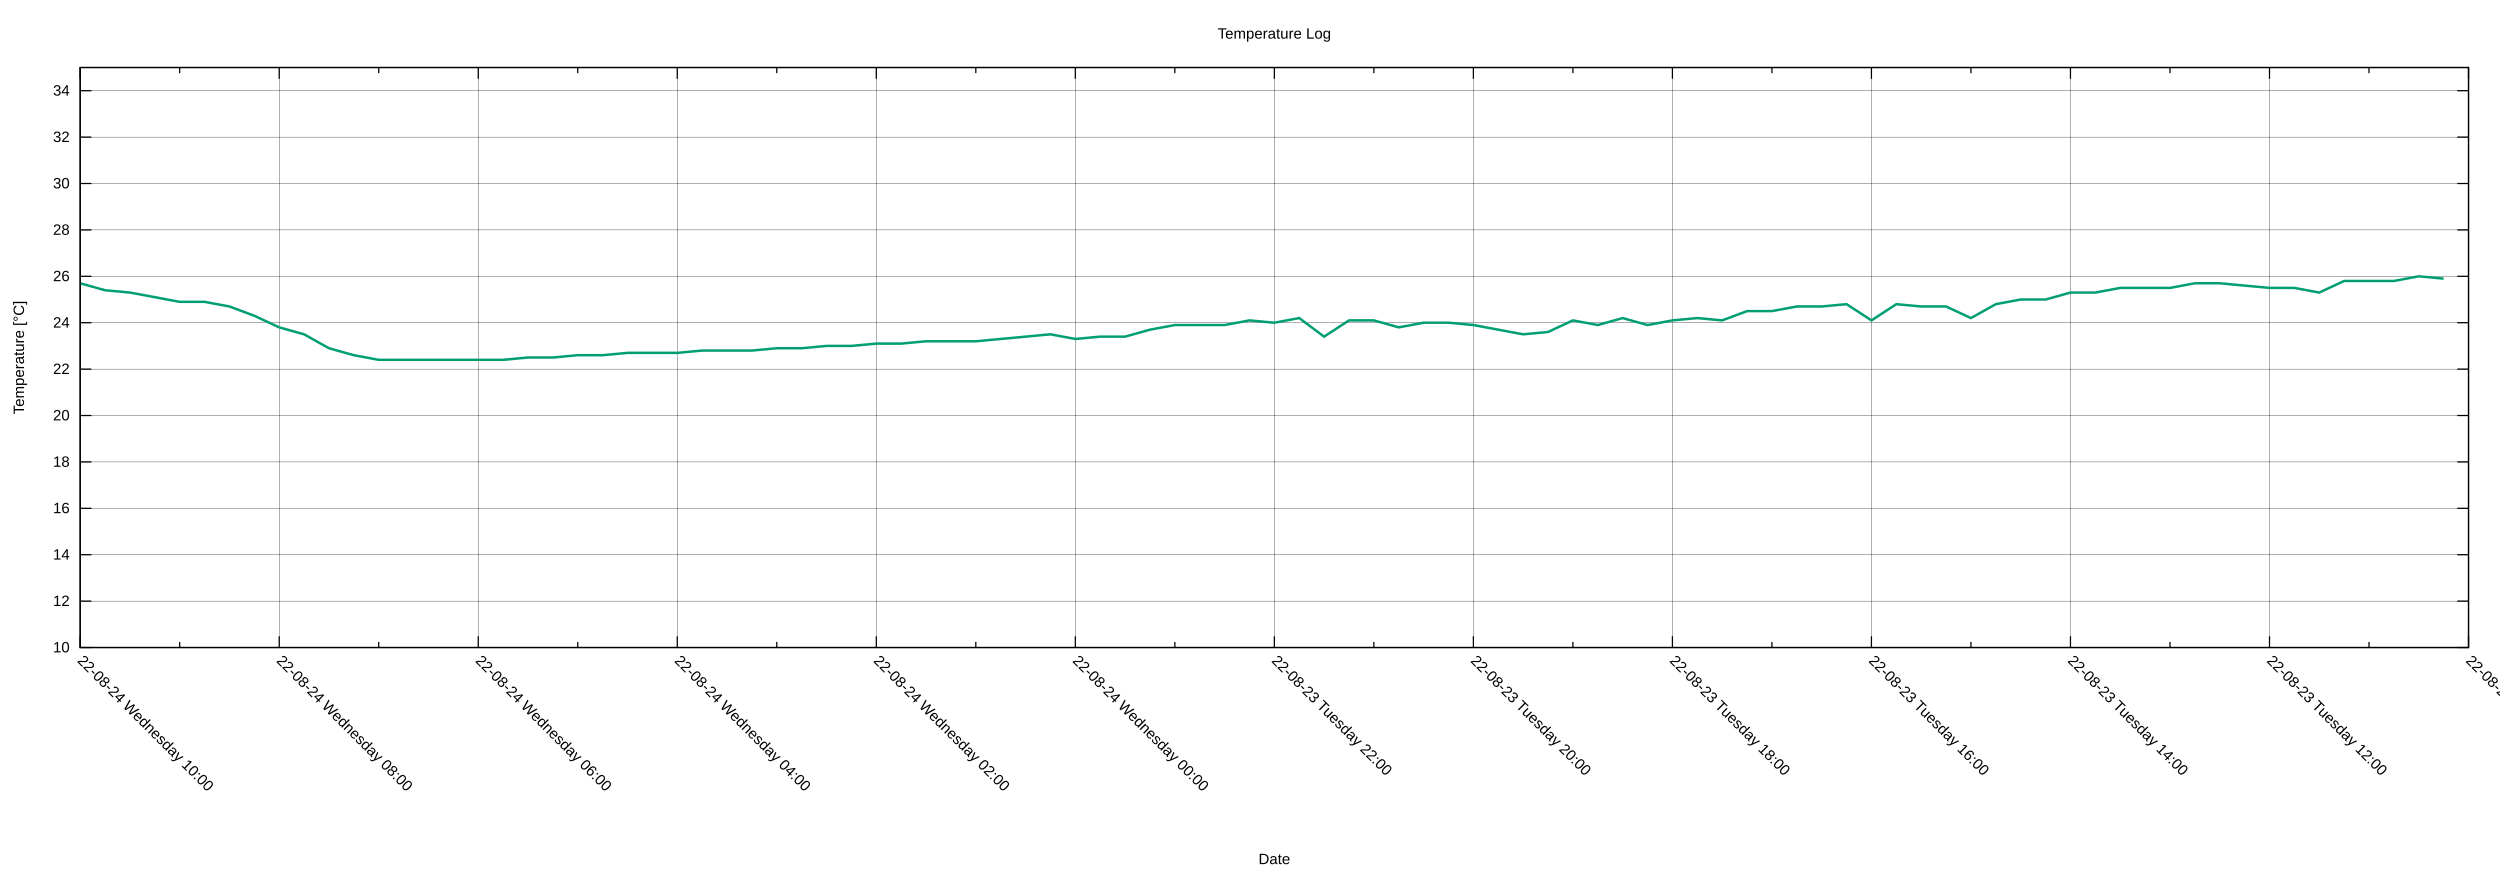
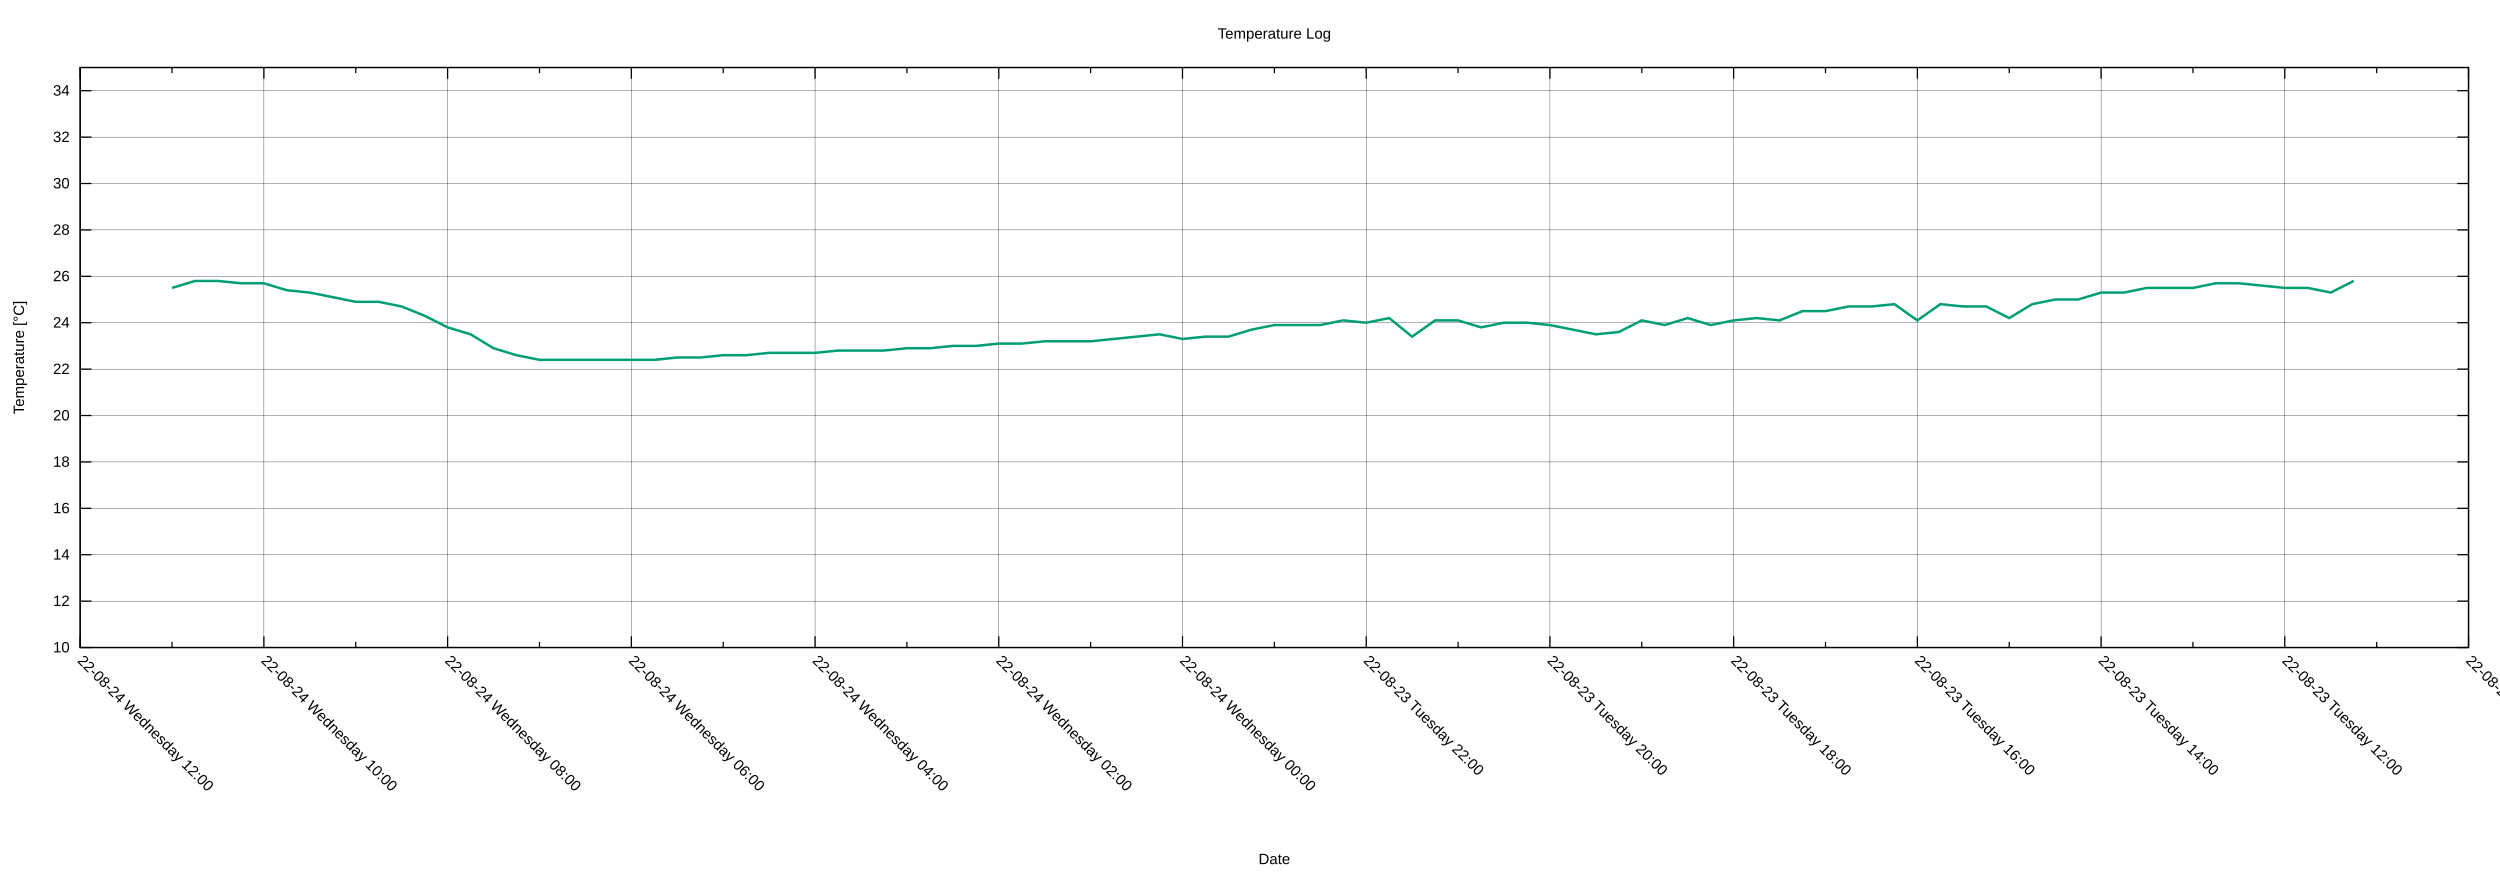
<svg xmlns="http://www.w3.org/2000/svg" xmlns:xlink="http://www.w3.org/1999/xlink" width="2000" height="700" viewBox="0 0 2000 700">
  <g id="gnuplot_canvas">
    <rect x="0" y="0" width="2000" height="700" fill="none" />
    <defs>
      <circle id="gpDot" r="0.5" stroke-width="0.5" stroke="currentColor" />
      <path id="gpPt0" stroke-width="0.222" stroke="currentColor" d="M-1,0 h2 M0,-1 v2" />
      <path id="gpPt1" stroke-width="0.222" stroke="currentColor" d="M-1,-1 L1,1 M1,-1 L-1,1" />
      <path id="gpPt2" stroke-width="0.222" stroke="currentColor" d="M-1,0 L1,0 M0,-1 L0,1 M-1,-1 L1,1 M-1,1 L1,-1" />
      <rect id="gpPt3" stroke-width="0.222" stroke="currentColor" x="-1" y="-1" width="2" height="2" />
      <rect id="gpPt4" stroke-width="0.222" stroke="currentColor" fill="currentColor" x="-1" y="-1" width="2" height="2" />
      <circle id="gpPt5" stroke-width="0.222" stroke="currentColor" cx="0" cy="0" r="1" />
      <use xlink:href="#gpPt5" id="gpPt6" fill="currentColor" stroke="none" />
      <path id="gpPt7" stroke-width="0.222" stroke="currentColor" d="M0,-1.33 L-1.33,0.67 L1.33,0.67 z" />
      <use xlink:href="#gpPt7" id="gpPt8" fill="currentColor" stroke="none" />
      <use xlink:href="#gpPt7" id="gpPt9" stroke="currentColor" transform="rotate(180)" />
      <use xlink:href="#gpPt9" id="gpPt10" fill="currentColor" stroke="none" />
      <use xlink:href="#gpPt3" id="gpPt11" stroke="currentColor" transform="rotate(45)" />
      <use xlink:href="#gpPt11" id="gpPt12" fill="currentColor" stroke="none" />
      <path id="gpPt13" stroke-width="0.222" stroke="currentColor" d="M0,1.330 L1.265,0.411 L0.782,-1.067 L-0.782,-1.076 L-1.265,0.411 z" />
      <use xlink:href="#gpPt13" id="gpPt14" fill="currentColor" stroke="none" />
      <filter id="textbox" filterUnits="objectBoundingBox" x="0" y="0" height="1" width="1">
        <feFlood flood-color="white" flood-opacity="1" result="bgnd" />
        <feComposite in="SourceGraphic" in2="bgnd" operator="atop" />
      </filter>
      <filter id="greybox" filterUnits="objectBoundingBox" x="0" y="0" height="1" width="1">
        <feFlood flood-color="lightgrey" flood-opacity="1" result="grey" />
        <feComposite in="SourceGraphic" in2="grey" operator="atop" />
      </filter>
    </defs>
    <g fill="none" color="white" stroke="currentColor" stroke-width="1.00" stroke-linecap="butt" stroke-linejoin="miter">
</g>
    <g fill="none" color="black" stroke="currentColor" stroke-width="1.00" stroke-linecap="butt" stroke-linejoin="miter">
</g>
    <g fill="none" color="black" stroke="black" stroke-width="0.25" stroke-linecap="butt" stroke-linejoin="miter">
</g>
    <g fill="none" color="black" stroke="currentColor" stroke-width="0.25" stroke-linecap="butt" stroke-linejoin="miter">
      <path stroke="black" class="gridline" d="M64.14,518.02 L1974.82,518.02  " />
    </g>
    <g fill="none" color="black" stroke="black" stroke-width="1.00" stroke-linecap="butt" stroke-linejoin="miter">
</g>
    <g fill="none" color="black" stroke="currentColor" stroke-width="1.00" stroke-linecap="butt" stroke-linejoin="miter">
      <path stroke="black" d="M64.14,518.02 L73.14,518.02 M1974.82,518.02 L1965.82,518.02  " />
      <g transform="translate(55.75,521.92)" stroke="none" fill="black" font-family="Arial" font-size="12.00" text-anchor="end">
        <text>
          <tspan font-family="Arial"> 10</tspan>
        </text>
      </g>
    </g>
    <g fill="none" color="black" stroke="currentColor" stroke-width="1.00" stroke-linecap="butt" stroke-linejoin="miter">
</g>
    <g fill="none" color="black" stroke="black" stroke-width="0.25" stroke-linecap="butt" stroke-linejoin="miter">
</g>
    <g fill="none" color="black" stroke="currentColor" stroke-width="0.25" stroke-linecap="butt" stroke-linejoin="miter">
      <path stroke="black" class="gridline" d="M64.14,480.90 L1974.82,480.90  " />
    </g>
    <g fill="none" color="black" stroke="black" stroke-width="1.00" stroke-linecap="butt" stroke-linejoin="miter">
</g>
    <g fill="none" color="black" stroke="currentColor" stroke-width="1.00" stroke-linecap="butt" stroke-linejoin="miter">
      <path stroke="black" d="M64.14,480.90 L73.14,480.90 M1974.82,480.90 L1965.82,480.90  " />
      <g transform="translate(55.75,484.80)" stroke="none" fill="black" font-family="Arial" font-size="12.00" text-anchor="end">
        <text>
          <tspan font-family="Arial"> 12</tspan>
        </text>
      </g>
    </g>
    <g fill="none" color="black" stroke="currentColor" stroke-width="1.00" stroke-linecap="butt" stroke-linejoin="miter">
</g>
    <g fill="none" color="black" stroke="black" stroke-width="0.25" stroke-linecap="butt" stroke-linejoin="miter">
</g>
    <g fill="none" color="black" stroke="currentColor" stroke-width="0.25" stroke-linecap="butt" stroke-linejoin="miter">
      <path stroke="black" class="gridline" d="M64.14,443.78 L1974.82,443.78  " />
    </g>
    <g fill="none" color="black" stroke="black" stroke-width="1.00" stroke-linecap="butt" stroke-linejoin="miter">
</g>
    <g fill="none" color="black" stroke="currentColor" stroke-width="1.00" stroke-linecap="butt" stroke-linejoin="miter">
      <path stroke="black" d="M64.14,443.78 L73.14,443.78 M1974.82,443.78 L1965.82,443.78  " />
      <g transform="translate(55.75,447.68)" stroke="none" fill="black" font-family="Arial" font-size="12.00" text-anchor="end">
        <text>
          <tspan font-family="Arial"> 14</tspan>
        </text>
      </g>
    </g>
    <g fill="none" color="black" stroke="currentColor" stroke-width="1.00" stroke-linecap="butt" stroke-linejoin="miter">
</g>
    <g fill="none" color="black" stroke="black" stroke-width="0.25" stroke-linecap="butt" stroke-linejoin="miter">
</g>
    <g fill="none" color="black" stroke="currentColor" stroke-width="0.25" stroke-linecap="butt" stroke-linejoin="miter">
      <path stroke="black" class="gridline" d="M64.14,406.66 L1974.82,406.66  " />
    </g>
    <g fill="none" color="black" stroke="black" stroke-width="1.00" stroke-linecap="butt" stroke-linejoin="miter">
</g>
    <g fill="none" color="black" stroke="currentColor" stroke-width="1.00" stroke-linecap="butt" stroke-linejoin="miter">
      <path stroke="black" d="M64.14,406.66 L73.14,406.66 M1974.82,406.66 L1965.82,406.66  " />
      <g transform="translate(55.75,410.56)" stroke="none" fill="black" font-family="Arial" font-size="12.00" text-anchor="end">
        <text>
          <tspan font-family="Arial"> 16</tspan>
        </text>
      </g>
    </g>
    <g fill="none" color="black" stroke="currentColor" stroke-width="1.00" stroke-linecap="butt" stroke-linejoin="miter">
</g>
    <g fill="none" color="black" stroke="black" stroke-width="0.25" stroke-linecap="butt" stroke-linejoin="miter">
</g>
    <g fill="none" color="black" stroke="currentColor" stroke-width="0.25" stroke-linecap="butt" stroke-linejoin="miter">
      <path stroke="black" class="gridline" d="M64.14,369.54 L1974.82,369.54  " />
    </g>
    <g fill="none" color="black" stroke="black" stroke-width="1.00" stroke-linecap="butt" stroke-linejoin="miter">
</g>
    <g fill="none" color="black" stroke="currentColor" stroke-width="1.00" stroke-linecap="butt" stroke-linejoin="miter">
      <path stroke="black" d="M64.14,369.54 L73.14,369.54 M1974.82,369.54 L1965.82,369.54  " />
      <g transform="translate(55.75,373.44)" stroke="none" fill="black" font-family="Arial" font-size="12.00" text-anchor="end">
        <text>
          <tspan font-family="Arial"> 18</tspan>
        </text>
      </g>
    </g>
    <g fill="none" color="black" stroke="currentColor" stroke-width="1.00" stroke-linecap="butt" stroke-linejoin="miter">
</g>
    <g fill="none" color="black" stroke="black" stroke-width="0.25" stroke-linecap="butt" stroke-linejoin="miter">
</g>
    <g fill="none" color="black" stroke="currentColor" stroke-width="0.25" stroke-linecap="butt" stroke-linejoin="miter">
      <path stroke="black" class="gridline" d="M64.14,332.42 L1974.82,332.42  " />
    </g>
    <g fill="none" color="black" stroke="black" stroke-width="1.00" stroke-linecap="butt" stroke-linejoin="miter">
</g>
    <g fill="none" color="black" stroke="currentColor" stroke-width="1.00" stroke-linecap="butt" stroke-linejoin="miter">
      <path stroke="black" d="M64.14,332.42 L73.14,332.42 M1974.82,332.42 L1965.82,332.42  " />
      <g transform="translate(55.75,336.32)" stroke="none" fill="black" font-family="Arial" font-size="12.00" text-anchor="end">
        <text>
          <tspan font-family="Arial"> 20</tspan>
        </text>
      </g>
    </g>
    <g fill="none" color="black" stroke="currentColor" stroke-width="1.00" stroke-linecap="butt" stroke-linejoin="miter">
</g>
    <g fill="none" color="black" stroke="black" stroke-width="0.25" stroke-linecap="butt" stroke-linejoin="miter">
</g>
    <g fill="none" color="black" stroke="currentColor" stroke-width="0.25" stroke-linecap="butt" stroke-linejoin="miter">
      <path stroke="black" class="gridline" d="M64.14,295.30 L1974.82,295.30  " />
    </g>
    <g fill="none" color="black" stroke="black" stroke-width="1.00" stroke-linecap="butt" stroke-linejoin="miter">
</g>
    <g fill="none" color="black" stroke="currentColor" stroke-width="1.00" stroke-linecap="butt" stroke-linejoin="miter">
      <path stroke="black" d="M64.14,295.30 L73.14,295.30 M1974.82,295.30 L1965.82,295.30  " />
      <g transform="translate(55.75,299.20)" stroke="none" fill="black" font-family="Arial" font-size="12.00" text-anchor="end">
        <text>
          <tspan font-family="Arial"> 22</tspan>
        </text>
      </g>
    </g>
    <g fill="none" color="black" stroke="currentColor" stroke-width="1.00" stroke-linecap="butt" stroke-linejoin="miter">
</g>
    <g fill="none" color="black" stroke="black" stroke-width="0.25" stroke-linecap="butt" stroke-linejoin="miter">
</g>
    <g fill="none" color="black" stroke="currentColor" stroke-width="0.25" stroke-linecap="butt" stroke-linejoin="miter">
      <path stroke="black" class="gridline" d="M64.14,258.17 L1974.82,258.17  " />
    </g>
    <g fill="none" color="black" stroke="black" stroke-width="1.00" stroke-linecap="butt" stroke-linejoin="miter">
</g>
    <g fill="none" color="black" stroke="currentColor" stroke-width="1.00" stroke-linecap="butt" stroke-linejoin="miter">
      <path stroke="black" d="M64.14,258.17 L73.14,258.17 M1974.82,258.17 L1965.82,258.17  " />
      <g transform="translate(55.75,262.07)" stroke="none" fill="black" font-family="Arial" font-size="12.00" text-anchor="end">
        <text>
          <tspan font-family="Arial"> 24</tspan>
        </text>
      </g>
    </g>
    <g fill="none" color="black" stroke="currentColor" stroke-width="1.00" stroke-linecap="butt" stroke-linejoin="miter">
</g>
    <g fill="none" color="black" stroke="black" stroke-width="0.25" stroke-linecap="butt" stroke-linejoin="miter">
</g>
    <g fill="none" color="black" stroke="currentColor" stroke-width="0.25" stroke-linecap="butt" stroke-linejoin="miter">
      <path stroke="black" class="gridline" d="M64.14,221.05 L1974.82,221.05  " />
    </g>
    <g fill="none" color="black" stroke="black" stroke-width="1.00" stroke-linecap="butt" stroke-linejoin="miter">
</g>
    <g fill="none" color="black" stroke="currentColor" stroke-width="1.00" stroke-linecap="butt" stroke-linejoin="miter">
      <path stroke="black" d="M64.14,221.05 L73.14,221.05 M1974.82,221.05 L1965.82,221.05  " />
      <g transform="translate(55.75,224.95)" stroke="none" fill="black" font-family="Arial" font-size="12.00" text-anchor="end">
        <text>
          <tspan font-family="Arial"> 26</tspan>
        </text>
      </g>
    </g>
    <g fill="none" color="black" stroke="currentColor" stroke-width="1.00" stroke-linecap="butt" stroke-linejoin="miter">
</g>
    <g fill="none" color="black" stroke="black" stroke-width="0.25" stroke-linecap="butt" stroke-linejoin="miter">
</g>
    <g fill="none" color="black" stroke="currentColor" stroke-width="0.25" stroke-linecap="butt" stroke-linejoin="miter">
      <path stroke="black" class="gridline" d="M64.14,183.93 L1974.82,183.93  " />
    </g>
    <g fill="none" color="black" stroke="black" stroke-width="1.00" stroke-linecap="butt" stroke-linejoin="miter">
</g>
    <g fill="none" color="black" stroke="currentColor" stroke-width="1.00" stroke-linecap="butt" stroke-linejoin="miter">
      <path stroke="black" d="M64.14,183.93 L73.14,183.93 M1974.82,183.93 L1965.82,183.93  " />
      <g transform="translate(55.75,187.83)" stroke="none" fill="black" font-family="Arial" font-size="12.00" text-anchor="end">
        <text>
          <tspan font-family="Arial"> 28</tspan>
        </text>
      </g>
    </g>
    <g fill="none" color="black" stroke="currentColor" stroke-width="1.00" stroke-linecap="butt" stroke-linejoin="miter">
</g>
    <g fill="none" color="black" stroke="black" stroke-width="0.25" stroke-linecap="butt" stroke-linejoin="miter">
</g>
    <g fill="none" color="black" stroke="currentColor" stroke-width="0.25" stroke-linecap="butt" stroke-linejoin="miter">
      <path stroke="black" class="gridline" d="M64.14,146.81 L1974.82,146.81  " />
    </g>
    <g fill="none" color="black" stroke="black" stroke-width="1.00" stroke-linecap="butt" stroke-linejoin="miter">
</g>
    <g fill="none" color="black" stroke="currentColor" stroke-width="1.00" stroke-linecap="butt" stroke-linejoin="miter">
      <path stroke="black" d="M64.14,146.81 L73.14,146.81 M1974.82,146.81 L1965.82,146.81  " />
      <g transform="translate(55.75,150.71)" stroke="none" fill="black" font-family="Arial" font-size="12.00" text-anchor="end">
        <text>
          <tspan font-family="Arial"> 30</tspan>
        </text>
      </g>
    </g>
    <g fill="none" color="black" stroke="currentColor" stroke-width="1.00" stroke-linecap="butt" stroke-linejoin="miter">
</g>
    <g fill="none" color="black" stroke="black" stroke-width="0.25" stroke-linecap="butt" stroke-linejoin="miter">
</g>
    <g fill="none" color="black" stroke="currentColor" stroke-width="0.25" stroke-linecap="butt" stroke-linejoin="miter">
      <path stroke="black" class="gridline" d="M64.14,109.69 L1974.82,109.69  " />
    </g>
    <g fill="none" color="black" stroke="black" stroke-width="1.00" stroke-linecap="butt" stroke-linejoin="miter">
</g>
    <g fill="none" color="black" stroke="currentColor" stroke-width="1.00" stroke-linecap="butt" stroke-linejoin="miter">
      <path stroke="black" d="M64.14,109.69 L73.14,109.69 M1974.82,109.69 L1965.82,109.69  " />
      <g transform="translate(55.75,113.59)" stroke="none" fill="black" font-family="Arial" font-size="12.00" text-anchor="end">
        <text>
          <tspan font-family="Arial"> 32</tspan>
        </text>
      </g>
    </g>
    <g fill="none" color="black" stroke="currentColor" stroke-width="1.00" stroke-linecap="butt" stroke-linejoin="miter">
</g>
    <g fill="none" color="black" stroke="black" stroke-width="0.25" stroke-linecap="butt" stroke-linejoin="miter">
</g>
    <g fill="none" color="black" stroke="currentColor" stroke-width="0.25" stroke-linecap="butt" stroke-linejoin="miter">
      <path stroke="black" class="gridline" d="M64.14,72.57 L1974.82,72.57  " />
    </g>
    <g fill="none" color="black" stroke="black" stroke-width="1.00" stroke-linecap="butt" stroke-linejoin="miter">
</g>
    <g fill="none" color="black" stroke="currentColor" stroke-width="1.00" stroke-linecap="butt" stroke-linejoin="miter">
      <path stroke="black" d="M64.14,72.57 L73.14,72.57 M1974.82,72.57 L1965.82,72.57  " />
      <g transform="translate(55.75,76.47)" stroke="none" fill="black" font-family="Arial" font-size="12.00" text-anchor="end">
        <text>
          <tspan font-family="Arial"> 34</tspan>
        </text>
      </g>
    </g>
    <g fill="none" color="black" stroke="currentColor" stroke-width="1.00" stroke-linecap="butt" stroke-linejoin="miter">
</g>
    <g fill="none" color="black" stroke="black" stroke-width="0.25" stroke-linecap="butt" stroke-linejoin="miter">
</g>
    <g fill="none" color="black" stroke="currentColor" stroke-width="0.25" stroke-linecap="butt" stroke-linejoin="miter">
      <path stroke="black" class="gridline" d="M1974.82,518.02 L1974.82,54.01  " />
    </g>
    <g fill="none" color="black" stroke="black" stroke-width="1.00" stroke-linecap="butt" stroke-linejoin="miter">
</g>
    <g fill="none" color="black" stroke="currentColor" stroke-width="1.00" stroke-linecap="butt" stroke-linejoin="miter">
      <path stroke="black" d="M1974.82,518.02 L1974.82,509.02 M1974.82,54.01 L1974.82,63.01  " />
      <g transform="translate(1972.06,529.17) rotate(45)" stroke="none" fill="black" font-family="Arial" font-size="12.00" text-anchor="start">
        <text>
          <tspan font-family="Arial">22-08-23 Tuesday 10:00</tspan>
        </text>
      </g>
    </g>
    <g fill="none" color="black" stroke="currentColor" stroke-width="1.00" stroke-linecap="butt" stroke-linejoin="miter">
-       <path stroke="black" d="M1895.21,518.02 L1895.21,513.52 M1895.21,54.01 L1895.21,58.51  " />
-     </g>
-     <g fill="none" color="black" stroke="black" stroke-width="0.25" stroke-linecap="butt" stroke-linejoin="miter">
- </g>
-     <g fill="none" color="black" stroke="currentColor" stroke-width="0.25" stroke-linecap="butt" stroke-linejoin="miter">
-       <path stroke="black" class="gridline" d="M1815.60,518.02 L1815.60,54.01  " />
-     </g>
-     <g fill="none" color="black" stroke="black" stroke-width="1.00" stroke-linecap="butt" stroke-linejoin="miter">
- </g>
-     <g fill="none" color="black" stroke="currentColor" stroke-width="1.00" stroke-linecap="butt" stroke-linejoin="miter">
-       <path stroke="black" d="M1815.60,518.02 L1815.60,509.02 M1815.60,54.01 L1815.60,63.01  " />
-       <g transform="translate(1812.84,529.17) rotate(45)" stroke="none" fill="black" font-family="Arial" font-size="12.00" text-anchor="start">
+       <path stroke="black" d="M1901.33,518.02 L1901.33,513.52 M1901.33,54.01 L1901.33,58.51  " />
+     </g>
+     <g fill="none" color="black" stroke="black" stroke-width="0.25" stroke-linecap="butt" stroke-linejoin="miter">
+ </g>
+     <g fill="none" color="black" stroke="currentColor" stroke-width="0.25" stroke-linecap="butt" stroke-linejoin="miter">
+       <path stroke="black" class="gridline" d="M1827.84,518.02 L1827.84,54.01  " />
+     </g>
+     <g fill="none" color="black" stroke="black" stroke-width="1.00" stroke-linecap="butt" stroke-linejoin="miter">
+ </g>
+     <g fill="none" color="black" stroke="currentColor" stroke-width="1.00" stroke-linecap="butt" stroke-linejoin="miter">
+       <path stroke="black" d="M1827.84,518.02 L1827.84,509.02 M1827.84,54.01 L1827.84,63.01  " />
+       <g transform="translate(1825.08,529.17) rotate(45)" stroke="none" fill="black" font-family="Arial" font-size="12.00" text-anchor="start">
        <text>
          <tspan font-family="Arial">22-08-23 Tuesday 12:00</tspan>
        </text>
      </g>
    </g>
    <g fill="none" color="black" stroke="currentColor" stroke-width="1.00" stroke-linecap="butt" stroke-linejoin="miter">
-       <path stroke="black" d="M1735.99,518.02 L1735.99,513.52 M1735.99,54.01 L1735.99,58.51  " />
-     </g>
-     <g fill="none" color="black" stroke="black" stroke-width="0.25" stroke-linecap="butt" stroke-linejoin="miter">
- </g>
-     <g fill="none" color="black" stroke="currentColor" stroke-width="0.25" stroke-linecap="butt" stroke-linejoin="miter">
-       <path stroke="black" class="gridline" d="M1656.37,518.02 L1656.37,54.01  " />
-     </g>
-     <g fill="none" color="black" stroke="black" stroke-width="1.00" stroke-linecap="butt" stroke-linejoin="miter">
- </g>
-     <g fill="none" color="black" stroke="currentColor" stroke-width="1.00" stroke-linecap="butt" stroke-linejoin="miter">
-       <path stroke="black" d="M1656.37,518.02 L1656.37,509.02 M1656.37,54.01 L1656.37,63.01  " />
-       <g transform="translate(1653.61,529.17) rotate(45)" stroke="none" fill="black" font-family="Arial" font-size="12.00" text-anchor="start">
+       <path stroke="black" d="M1754.36,518.02 L1754.36,513.52 M1754.36,54.01 L1754.36,58.51  " />
+     </g>
+     <g fill="none" color="black" stroke="black" stroke-width="0.25" stroke-linecap="butt" stroke-linejoin="miter">
+ </g>
+     <g fill="none" color="black" stroke="currentColor" stroke-width="0.25" stroke-linecap="butt" stroke-linejoin="miter">
+       <path stroke="black" class="gridline" d="M1680.87,518.02 L1680.87,54.01  " />
+     </g>
+     <g fill="none" color="black" stroke="black" stroke-width="1.00" stroke-linecap="butt" stroke-linejoin="miter">
+ </g>
+     <g fill="none" color="black" stroke="currentColor" stroke-width="1.00" stroke-linecap="butt" stroke-linejoin="miter">
+       <path stroke="black" d="M1680.87,518.02 L1680.87,509.02 M1680.87,54.01 L1680.87,63.01  " />
+       <g transform="translate(1678.11,529.17) rotate(45)" stroke="none" fill="black" font-family="Arial" font-size="12.00" text-anchor="start">
        <text>
          <tspan font-family="Arial">22-08-23 Tuesday 14:00</tspan>
        </text>
      </g>
    </g>
    <g fill="none" color="black" stroke="currentColor" stroke-width="1.00" stroke-linecap="butt" stroke-linejoin="miter">
-       <path stroke="black" d="M1576.76,518.02 L1576.76,513.52 M1576.76,54.01 L1576.76,58.51  " />
-     </g>
-     <g fill="none" color="black" stroke="black" stroke-width="0.25" stroke-linecap="butt" stroke-linejoin="miter">
- </g>
-     <g fill="none" color="black" stroke="currentColor" stroke-width="0.25" stroke-linecap="butt" stroke-linejoin="miter">
-       <path stroke="black" class="gridline" d="M1497.15,518.02 L1497.15,54.01  " />
-     </g>
-     <g fill="none" color="black" stroke="black" stroke-width="1.00" stroke-linecap="butt" stroke-linejoin="miter">
- </g>
-     <g fill="none" color="black" stroke="currentColor" stroke-width="1.00" stroke-linecap="butt" stroke-linejoin="miter">
-       <path stroke="black" d="M1497.15,518.02 L1497.15,509.02 M1497.15,54.01 L1497.15,63.01  " />
-       <g transform="translate(1494.39,529.17) rotate(45)" stroke="none" fill="black" font-family="Arial" font-size="12.00" text-anchor="start">
+       <path stroke="black" d="M1607.38,518.02 L1607.38,513.52 M1607.38,54.01 L1607.38,58.51  " />
+     </g>
+     <g fill="none" color="black" stroke="black" stroke-width="0.25" stroke-linecap="butt" stroke-linejoin="miter">
+ </g>
+     <g fill="none" color="black" stroke="currentColor" stroke-width="0.25" stroke-linecap="butt" stroke-linejoin="miter">
+       <path stroke="black" class="gridline" d="M1533.89,518.02 L1533.89,54.01  " />
+     </g>
+     <g fill="none" color="black" stroke="black" stroke-width="1.00" stroke-linecap="butt" stroke-linejoin="miter">
+ </g>
+     <g fill="none" color="black" stroke="currentColor" stroke-width="1.00" stroke-linecap="butt" stroke-linejoin="miter">
+       <path stroke="black" d="M1533.89,518.02 L1533.89,509.02 M1533.89,54.01 L1533.89,63.01  " />
+       <g transform="translate(1531.13,529.17) rotate(45)" stroke="none" fill="black" font-family="Arial" font-size="12.00" text-anchor="start">
        <text>
          <tspan font-family="Arial">22-08-23 Tuesday 16:00</tspan>
        </text>
      </g>
    </g>
    <g fill="none" color="black" stroke="currentColor" stroke-width="1.00" stroke-linecap="butt" stroke-linejoin="miter">
-       <path stroke="black" d="M1417.54,518.02 L1417.54,513.52 M1417.54,54.01 L1417.54,58.51  " />
-     </g>
-     <g fill="none" color="black" stroke="black" stroke-width="0.25" stroke-linecap="butt" stroke-linejoin="miter">
- </g>
-     <g fill="none" color="black" stroke="currentColor" stroke-width="0.25" stroke-linecap="butt" stroke-linejoin="miter">
-       <path stroke="black" class="gridline" d="M1337.93,518.02 L1337.93,54.01  " />
-     </g>
-     <g fill="none" color="black" stroke="black" stroke-width="1.00" stroke-linecap="butt" stroke-linejoin="miter">
- </g>
-     <g fill="none" color="black" stroke="currentColor" stroke-width="1.00" stroke-linecap="butt" stroke-linejoin="miter">
-       <path stroke="black" d="M1337.93,518.02 L1337.93,509.02 M1337.93,54.01 L1337.93,63.01  " />
-       <g transform="translate(1335.17,529.17) rotate(45)" stroke="none" fill="black" font-family="Arial" font-size="12.00" text-anchor="start">
+       <path stroke="black" d="M1460.41,518.02 L1460.41,513.52 M1460.41,54.01 L1460.41,58.51  " />
+     </g>
+     <g fill="none" color="black" stroke="black" stroke-width="0.25" stroke-linecap="butt" stroke-linejoin="miter">
+ </g>
+     <g fill="none" color="black" stroke="currentColor" stroke-width="0.25" stroke-linecap="butt" stroke-linejoin="miter">
+       <path stroke="black" class="gridline" d="M1386.92,518.02 L1386.92,54.01  " />
+     </g>
+     <g fill="none" color="black" stroke="black" stroke-width="1.00" stroke-linecap="butt" stroke-linejoin="miter">
+ </g>
+     <g fill="none" color="black" stroke="currentColor" stroke-width="1.00" stroke-linecap="butt" stroke-linejoin="miter">
+       <path stroke="black" d="M1386.92,518.02 L1386.92,509.02 M1386.92,54.01 L1386.92,63.01  " />
+       <g transform="translate(1384.16,529.17) rotate(45)" stroke="none" fill="black" font-family="Arial" font-size="12.00" text-anchor="start">
        <text>
          <tspan font-family="Arial">22-08-23 Tuesday 18:00</tspan>
        </text>
      </g>
    </g>
    <g fill="none" color="black" stroke="currentColor" stroke-width="1.00" stroke-linecap="butt" stroke-linejoin="miter">
-       <path stroke="black" d="M1258.32,518.02 L1258.32,513.52 M1258.32,54.01 L1258.32,58.51  " />
-     </g>
-     <g fill="none" color="black" stroke="black" stroke-width="0.25" stroke-linecap="butt" stroke-linejoin="miter">
- </g>
-     <g fill="none" color="black" stroke="currentColor" stroke-width="0.25" stroke-linecap="butt" stroke-linejoin="miter">
-       <path stroke="black" class="gridline" d="M1178.70,518.02 L1178.70,54.01  " />
-     </g>
-     <g fill="none" color="black" stroke="black" stroke-width="1.00" stroke-linecap="butt" stroke-linejoin="miter">
- </g>
-     <g fill="none" color="black" stroke="currentColor" stroke-width="1.00" stroke-linecap="butt" stroke-linejoin="miter">
-       <path stroke="black" d="M1178.70,518.02 L1178.70,509.02 M1178.70,54.01 L1178.70,63.01  " />
-       <g transform="translate(1175.94,529.17) rotate(45)" stroke="none" fill="black" font-family="Arial" font-size="12.00" text-anchor="start">
+       <path stroke="black" d="M1313.43,518.02 L1313.43,513.52 M1313.43,54.01 L1313.43,58.51  " />
+     </g>
+     <g fill="none" color="black" stroke="black" stroke-width="0.25" stroke-linecap="butt" stroke-linejoin="miter">
+ </g>
+     <g fill="none" color="black" stroke="currentColor" stroke-width="0.25" stroke-linecap="butt" stroke-linejoin="miter">
+       <path stroke="black" class="gridline" d="M1239.94,518.02 L1239.94,54.01  " />
+     </g>
+     <g fill="none" color="black" stroke="black" stroke-width="1.00" stroke-linecap="butt" stroke-linejoin="miter">
+ </g>
+     <g fill="none" color="black" stroke="currentColor" stroke-width="1.00" stroke-linecap="butt" stroke-linejoin="miter">
+       <path stroke="black" d="M1239.94,518.02 L1239.94,509.02 M1239.94,54.01 L1239.94,63.01  " />
+       <g transform="translate(1237.18,529.17) rotate(45)" stroke="none" fill="black" font-family="Arial" font-size="12.00" text-anchor="start">
        <text>
          <tspan font-family="Arial">22-08-23 Tuesday 20:00</tspan>
        </text>
      </g>
    </g>
    <g fill="none" color="black" stroke="currentColor" stroke-width="1.00" stroke-linecap="butt" stroke-linejoin="miter">
-       <path stroke="black" d="M1099.09,518.02 L1099.09,513.52 M1099.09,54.01 L1099.09,58.51  " />
-     </g>
-     <g fill="none" color="black" stroke="black" stroke-width="0.25" stroke-linecap="butt" stroke-linejoin="miter">
- </g>
-     <g fill="none" color="black" stroke="currentColor" stroke-width="0.25" stroke-linecap="butt" stroke-linejoin="miter">
-       <path stroke="black" class="gridline" d="M1019.48,518.02 L1019.48,54.01  " />
-     </g>
-     <g fill="none" color="black" stroke="black" stroke-width="1.00" stroke-linecap="butt" stroke-linejoin="miter">
- </g>
-     <g fill="none" color="black" stroke="currentColor" stroke-width="1.00" stroke-linecap="butt" stroke-linejoin="miter">
-       <path stroke="black" d="M1019.48,518.02 L1019.48,509.02 M1019.48,54.01 L1019.48,63.01  " />
-       <g transform="translate(1016.72,529.17) rotate(45)" stroke="none" fill="black" font-family="Arial" font-size="12.00" text-anchor="start">
+       <path stroke="black" d="M1166.46,518.02 L1166.46,513.52 M1166.46,54.01 L1166.46,58.51  " />
+     </g>
+     <g fill="none" color="black" stroke="black" stroke-width="0.25" stroke-linecap="butt" stroke-linejoin="miter">
+ </g>
+     <g fill="none" color="black" stroke="currentColor" stroke-width="0.25" stroke-linecap="butt" stroke-linejoin="miter">
+       <path stroke="black" class="gridline" d="M1092.97,518.02 L1092.97,54.01  " />
+     </g>
+     <g fill="none" color="black" stroke="black" stroke-width="1.00" stroke-linecap="butt" stroke-linejoin="miter">
+ </g>
+     <g fill="none" color="black" stroke="currentColor" stroke-width="1.00" stroke-linecap="butt" stroke-linejoin="miter">
+       <path stroke="black" d="M1092.97,518.02 L1092.97,509.02 M1092.97,54.01 L1092.97,63.01  " />
+       <g transform="translate(1090.21,529.17) rotate(45)" stroke="none" fill="black" font-family="Arial" font-size="12.00" text-anchor="start">
        <text>
          <tspan font-family="Arial">22-08-23 Tuesday 22:00</tspan>
        </text>
      </g>
    </g>
    <g fill="none" color="black" stroke="currentColor" stroke-width="1.00" stroke-linecap="butt" stroke-linejoin="miter">
-       <path stroke="black" d="M939.87,518.02 L939.87,513.52 M939.87,54.01 L939.87,58.51  " />
-     </g>
-     <g fill="none" color="black" stroke="black" stroke-width="0.25" stroke-linecap="butt" stroke-linejoin="miter">
- </g>
-     <g fill="none" color="black" stroke="currentColor" stroke-width="0.25" stroke-linecap="butt" stroke-linejoin="miter">
-       <path stroke="black" class="gridline" d="M860.26,518.02 L860.26,54.01  " />
-     </g>
-     <g fill="none" color="black" stroke="black" stroke-width="1.00" stroke-linecap="butt" stroke-linejoin="miter">
- </g>
-     <g fill="none" color="black" stroke="currentColor" stroke-width="1.00" stroke-linecap="butt" stroke-linejoin="miter">
-       <path stroke="black" d="M860.26,518.02 L860.26,509.02 M860.26,54.01 L860.26,63.01  " />
-       <g transform="translate(857.50,529.17) rotate(45)" stroke="none" fill="black" font-family="Arial" font-size="12.00" text-anchor="start">
+       <path stroke="black" d="M1019.48,518.02 L1019.48,513.52 M1019.48,54.01 L1019.48,58.51  " />
+     </g>
+     <g fill="none" color="black" stroke="black" stroke-width="0.25" stroke-linecap="butt" stroke-linejoin="miter">
+ </g>
+     <g fill="none" color="black" stroke="currentColor" stroke-width="0.25" stroke-linecap="butt" stroke-linejoin="miter">
+       <path stroke="black" class="gridline" d="M945.99,518.02 L945.99,54.01  " />
+     </g>
+     <g fill="none" color="black" stroke="black" stroke-width="1.00" stroke-linecap="butt" stroke-linejoin="miter">
+ </g>
+     <g fill="none" color="black" stroke="currentColor" stroke-width="1.00" stroke-linecap="butt" stroke-linejoin="miter">
+       <path stroke="black" d="M945.99,518.02 L945.99,509.02 M945.99,54.01 L945.99,63.01  " />
+       <g transform="translate(943.23,529.17) rotate(45)" stroke="none" fill="black" font-family="Arial" font-size="12.00" text-anchor="start">
        <text>
          <tspan font-family="Arial">22-08-24 Wednesday 00:00</tspan>
        </text>
      </g>
    </g>
    <g fill="none" color="black" stroke="currentColor" stroke-width="1.00" stroke-linecap="butt" stroke-linejoin="miter">
-       <path stroke="black" d="M780.65,518.02 L780.65,513.52 M780.65,54.01 L780.65,58.51  " />
-     </g>
-     <g fill="none" color="black" stroke="black" stroke-width="0.25" stroke-linecap="butt" stroke-linejoin="miter">
- </g>
-     <g fill="none" color="black" stroke="currentColor" stroke-width="0.25" stroke-linecap="butt" stroke-linejoin="miter">
-       <path stroke="black" class="gridline" d="M701.03,518.02 L701.03,54.01  " />
-     </g>
-     <g fill="none" color="black" stroke="black" stroke-width="1.00" stroke-linecap="butt" stroke-linejoin="miter">
- </g>
-     <g fill="none" color="black" stroke="currentColor" stroke-width="1.00" stroke-linecap="butt" stroke-linejoin="miter">
-       <path stroke="black" d="M701.03,518.02 L701.03,509.02 M701.03,54.01 L701.03,63.01  " />
-       <g transform="translate(698.27,529.17) rotate(45)" stroke="none" fill="black" font-family="Arial" font-size="12.00" text-anchor="start">
+       <path stroke="black" d="M872.50,518.02 L872.50,513.52 M872.50,54.01 L872.50,58.51  " />
+     </g>
+     <g fill="none" color="black" stroke="black" stroke-width="0.25" stroke-linecap="butt" stroke-linejoin="miter">
+ </g>
+     <g fill="none" color="black" stroke="currentColor" stroke-width="0.25" stroke-linecap="butt" stroke-linejoin="miter">
+       <path stroke="black" class="gridline" d="M799.02,518.02 L799.02,54.01  " />
+     </g>
+     <g fill="none" color="black" stroke="black" stroke-width="1.00" stroke-linecap="butt" stroke-linejoin="miter">
+ </g>
+     <g fill="none" color="black" stroke="currentColor" stroke-width="1.00" stroke-linecap="butt" stroke-linejoin="miter">
+       <path stroke="black" d="M799.02,518.02 L799.02,509.02 M799.02,54.01 L799.02,63.01  " />
+       <g transform="translate(796.26,529.17) rotate(45)" stroke="none" fill="black" font-family="Arial" font-size="12.00" text-anchor="start">
        <text>
          <tspan font-family="Arial">22-08-24 Wednesday 02:00</tspan>
        </text>
      </g>
    </g>
    <g fill="none" color="black" stroke="currentColor" stroke-width="1.00" stroke-linecap="butt" stroke-linejoin="miter">
-       <path stroke="black" d="M621.42,518.02 L621.42,513.52 M621.42,54.01 L621.42,58.51  " />
-     </g>
-     <g fill="none" color="black" stroke="black" stroke-width="0.25" stroke-linecap="butt" stroke-linejoin="miter">
- </g>
-     <g fill="none" color="black" stroke="currentColor" stroke-width="0.25" stroke-linecap="butt" stroke-linejoin="miter">
-       <path stroke="black" class="gridline" d="M541.81,518.02 L541.81,54.01  " />
-     </g>
-     <g fill="none" color="black" stroke="black" stroke-width="1.00" stroke-linecap="butt" stroke-linejoin="miter">
- </g>
-     <g fill="none" color="black" stroke="currentColor" stroke-width="1.00" stroke-linecap="butt" stroke-linejoin="miter">
-       <path stroke="black" d="M541.81,518.02 L541.81,509.02 M541.81,54.01 L541.81,63.01  " />
-       <g transform="translate(539.05,529.17) rotate(45)" stroke="none" fill="black" font-family="Arial" font-size="12.00" text-anchor="start">
+       <path stroke="black" d="M725.53,518.02 L725.53,513.52 M725.53,54.01 L725.53,58.51  " />
+     </g>
+     <g fill="none" color="black" stroke="black" stroke-width="0.25" stroke-linecap="butt" stroke-linejoin="miter">
+ </g>
+     <g fill="none" color="black" stroke="currentColor" stroke-width="0.25" stroke-linecap="butt" stroke-linejoin="miter">
+       <path stroke="black" class="gridline" d="M652.04,518.02 L652.04,54.01  " />
+     </g>
+     <g fill="none" color="black" stroke="black" stroke-width="1.00" stroke-linecap="butt" stroke-linejoin="miter">
+ </g>
+     <g fill="none" color="black" stroke="currentColor" stroke-width="1.00" stroke-linecap="butt" stroke-linejoin="miter">
+       <path stroke="black" d="M652.04,518.02 L652.04,509.02 M652.04,54.01 L652.04,63.01  " />
+       <g transform="translate(649.28,529.17) rotate(45)" stroke="none" fill="black" font-family="Arial" font-size="12.00" text-anchor="start">
        <text>
          <tspan font-family="Arial">22-08-24 Wednesday 04:00</tspan>
        </text>
      </g>
    </g>
    <g fill="none" color="black" stroke="currentColor" stroke-width="1.00" stroke-linecap="butt" stroke-linejoin="miter">
-       <path stroke="black" d="M462.20,518.02 L462.20,513.52 M462.20,54.01 L462.20,58.51  " />
-     </g>
-     <g fill="none" color="black" stroke="black" stroke-width="0.25" stroke-linecap="butt" stroke-linejoin="miter">
- </g>
-     <g fill="none" color="black" stroke="currentColor" stroke-width="0.25" stroke-linecap="butt" stroke-linejoin="miter">
-       <path stroke="black" class="gridline" d="M382.59,518.02 L382.59,54.01  " />
-     </g>
-     <g fill="none" color="black" stroke="black" stroke-width="1.00" stroke-linecap="butt" stroke-linejoin="miter">
- </g>
-     <g fill="none" color="black" stroke="currentColor" stroke-width="1.00" stroke-linecap="butt" stroke-linejoin="miter">
-       <path stroke="black" d="M382.59,518.02 L382.59,509.02 M382.59,54.01 L382.59,63.01  " />
-       <g transform="translate(379.83,529.17) rotate(45)" stroke="none" fill="black" font-family="Arial" font-size="12.00" text-anchor="start">
+       <path stroke="black" d="M578.55,518.02 L578.55,513.52 M578.55,54.01 L578.55,58.51  " />
+     </g>
+     <g fill="none" color="black" stroke="black" stroke-width="0.25" stroke-linecap="butt" stroke-linejoin="miter">
+ </g>
+     <g fill="none" color="black" stroke="currentColor" stroke-width="0.25" stroke-linecap="butt" stroke-linejoin="miter">
+       <path stroke="black" class="gridline" d="M505.07,518.02 L505.07,54.01  " />
+     </g>
+     <g fill="none" color="black" stroke="black" stroke-width="1.00" stroke-linecap="butt" stroke-linejoin="miter">
+ </g>
+     <g fill="none" color="black" stroke="currentColor" stroke-width="1.00" stroke-linecap="butt" stroke-linejoin="miter">
+       <path stroke="black" d="M505.07,518.02 L505.07,509.02 M505.07,54.01 L505.07,63.01  " />
+       <g transform="translate(502.31,529.17) rotate(45)" stroke="none" fill="black" font-family="Arial" font-size="12.00" text-anchor="start">
        <text>
          <tspan font-family="Arial">22-08-24 Wednesday 06:00</tspan>
        </text>
      </g>
    </g>
    <g fill="none" color="black" stroke="currentColor" stroke-width="1.00" stroke-linecap="butt" stroke-linejoin="miter">
-       <path stroke="black" d="M302.98,518.02 L302.98,513.52 M302.98,54.01 L302.98,58.51  " />
-     </g>
-     <g fill="none" color="black" stroke="black" stroke-width="0.25" stroke-linecap="butt" stroke-linejoin="miter">
- </g>
-     <g fill="none" color="black" stroke="currentColor" stroke-width="0.25" stroke-linecap="butt" stroke-linejoin="miter">
-       <path stroke="black" class="gridline" d="M223.36,518.02 L223.36,54.01  " />
-     </g>
-     <g fill="none" color="black" stroke="black" stroke-width="1.00" stroke-linecap="butt" stroke-linejoin="miter">
- </g>
-     <g fill="none" color="black" stroke="currentColor" stroke-width="1.00" stroke-linecap="butt" stroke-linejoin="miter">
-       <path stroke="black" d="M223.36,518.02 L223.36,509.02 M223.36,54.01 L223.36,63.01  " />
-       <g transform="translate(220.60,529.17) rotate(45)" stroke="none" fill="black" font-family="Arial" font-size="12.00" text-anchor="start">
+       <path stroke="black" d="M431.58,518.02 L431.58,513.52 M431.58,54.01 L431.58,58.51  " />
+     </g>
+     <g fill="none" color="black" stroke="black" stroke-width="0.25" stroke-linecap="butt" stroke-linejoin="miter">
+ </g>
+     <g fill="none" color="black" stroke="currentColor" stroke-width="0.25" stroke-linecap="butt" stroke-linejoin="miter">
+       <path stroke="black" class="gridline" d="M358.09,518.02 L358.09,54.01  " />
+     </g>
+     <g fill="none" color="black" stroke="black" stroke-width="1.00" stroke-linecap="butt" stroke-linejoin="miter">
+ </g>
+     <g fill="none" color="black" stroke="currentColor" stroke-width="1.00" stroke-linecap="butt" stroke-linejoin="miter">
+       <path stroke="black" d="M358.09,518.02 L358.09,509.02 M358.09,54.01 L358.09,63.01  " />
+       <g transform="translate(355.33,529.17) rotate(45)" stroke="none" fill="black" font-family="Arial" font-size="12.00" text-anchor="start">
        <text>
          <tspan font-family="Arial">22-08-24 Wednesday 08:00</tspan>
        </text>
      </g>
    </g>
    <g fill="none" color="black" stroke="currentColor" stroke-width="1.00" stroke-linecap="butt" stroke-linejoin="miter">
-       <path stroke="black" d="M143.75,518.02 L143.75,513.52 M143.75,54.01 L143.75,58.51  " />
+       <path stroke="black" d="M284.60,518.02 L284.60,513.52 M284.60,54.01 L284.60,58.51  " />
+     </g>
+     <g fill="none" color="black" stroke="black" stroke-width="0.25" stroke-linecap="butt" stroke-linejoin="miter">
+ </g>
+     <g fill="none" color="black" stroke="currentColor" stroke-width="0.25" stroke-linecap="butt" stroke-linejoin="miter">
+       <path stroke="black" class="gridline" d="M211.12,518.02 L211.12,54.01  " />
+     </g>
+     <g fill="none" color="black" stroke="black" stroke-width="1.00" stroke-linecap="butt" stroke-linejoin="miter">
+ </g>
+     <g fill="none" color="black" stroke="currentColor" stroke-width="1.00" stroke-linecap="butt" stroke-linejoin="miter">
+       <path stroke="black" d="M211.12,518.02 L211.12,509.02 M211.12,54.01 L211.12,63.01  " />
+       <g transform="translate(208.36,529.17) rotate(45)" stroke="none" fill="black" font-family="Arial" font-size="12.00" text-anchor="start">
+         <text>
+           <tspan font-family="Arial">22-08-24 Wednesday 10:00</tspan>
+         </text>
+       </g>
+     </g>
+     <g fill="none" color="black" stroke="currentColor" stroke-width="1.00" stroke-linecap="butt" stroke-linejoin="miter">
+       <path stroke="black" d="M137.63,518.02 L137.63,513.52 M137.63,54.01 L137.63,58.51  " />
    </g>
    <g fill="none" color="black" stroke="black" stroke-width="0.25" stroke-linecap="butt" stroke-linejoin="miter">
</g>
    <g fill="none" color="black" stroke="currentColor" stroke-width="0.25" stroke-linecap="butt" stroke-linejoin="miter">
      <path stroke="black" class="gridline" d="M64.14,518.02 L64.14,54.01  " />
    </g>
    <g fill="none" color="black" stroke="black" stroke-width="1.00" stroke-linecap="butt" stroke-linejoin="miter">
</g>
    <g fill="none" color="black" stroke="currentColor" stroke-width="1.00" stroke-linecap="butt" stroke-linejoin="miter">
      <path stroke="black" d="M64.14,518.02 L64.14,509.02 M64.14,54.01 L64.14,63.01  " />
      <g transform="translate(61.38,529.17) rotate(45)" stroke="none" fill="black" font-family="Arial" font-size="12.00" text-anchor="start">
        <text>
-           <tspan font-family="Arial">22-08-24 Wednesday 10:00</tspan>
+           <tspan font-family="Arial">22-08-24 Wednesday 12:00</tspan>
        </text>
      </g>
    </g>
    <g fill="none" color="black" stroke="currentColor" stroke-width="1.00" stroke-linecap="butt" stroke-linejoin="miter">
</g>
    <g fill="none" color="black" stroke="currentColor" stroke-width="1.00" stroke-linecap="butt" stroke-linejoin="miter">
      <path stroke="black" d="M64.14,54.01 L64.14,518.02 L1974.82,518.02 L1974.82,54.01 L64.14,54.01 Z  " />
    </g>
    <g fill="none" color="black" stroke="currentColor" stroke-width="1.00" stroke-linecap="butt" stroke-linejoin="miter">
      <g transform="translate(19.18,286.02) rotate(270)" stroke="none" fill="black" font-family="Arial" font-size="12.00" text-anchor="middle">
        <text>
          <tspan font-family="Arial">Temperature [°C]</tspan>
        </text>
      </g>
    </g>
    <g fill="none" color="black" stroke="currentColor" stroke-width="1.00" stroke-linecap="butt" stroke-linejoin="miter">
      <g transform="translate(1019.48,691.30)" stroke="none" fill="black" font-family="Arial" font-size="12.00" text-anchor="middle">
        <text>
          <tspan font-family="Arial">Date</tspan>
        </text>
      </g>
    </g>
    <g fill="none" color="black" stroke="currentColor" stroke-width="1.00" stroke-linecap="butt" stroke-linejoin="miter">
</g>
    <g id="gnuplot_plot_1">
      <g fill="none" color="white" stroke="currentColor" stroke-width="2.00" stroke-linecap="butt" stroke-linejoin="miter">
</g>
      <g fill="none" color="black" stroke="currentColor" stroke-width="2.00" stroke-linecap="butt" stroke-linejoin="miter">
-         <path stroke="rgb(  0, 158, 115)" d="M64.14,226.62 L84.04,232.19 L103.95,234.05 L123.85,237.76 L143.75,241.47 L163.65,241.47 L183.56,245.18 L203.46,252.61   L223.36,261.89 L243.27,267.45 L263.17,278.59 L283.07,284.16 L302.98,287.87 L322.88,287.87 L342.78,287.87 L362.68,287.87   L382.59,287.87 L402.49,287.87 L422.39,286.01 L442.30,286.01 L462.20,284.16 L482.10,284.16 L502.00,282.30 L521.91,282.30   L541.81,282.30 L561.71,280.45 L581.62,280.45 L601.52,280.45 L621.42,278.59 L641.32,278.59 L661.23,276.73 L681.13,276.73   L701.03,274.88 L720.94,274.88 L740.84,273.02 L760.74,273.02 L780.65,273.02 L800.55,271.17 L820.45,269.31 L840.35,267.45   L860.26,271.17 L880.16,269.31 L900.06,269.31 L919.97,263.74 L939.87,260.03 L959.77,260.03 L979.67,260.03 L999.58,256.32   L1019.48,258.17 L1039.38,254.46 L1059.29,269.31 L1079.19,256.32 L1099.09,256.32 L1118.99,261.89 L1138.90,258.17 L1158.80,258.17   L1178.70,260.03 L1198.61,263.74 L1218.51,267.45 L1238.41,265.60 L1258.32,256.32 L1278.22,260.03 L1298.12,254.46 L1318.02,260.03   L1337.93,256.32 L1357.83,254.46 L1377.73,256.32 L1397.64,248.89 L1417.54,248.89 L1437.44,245.18 L1457.34,245.18 L1477.25,243.33   L1497.15,256.32 L1517.05,243.33 L1536.96,245.18 L1556.86,245.18 L1576.76,254.46 L1596.66,243.33 L1616.57,239.61 L1636.47,239.61   L1656.37,234.05 L1676.28,234.05 L1696.18,230.33 L1716.08,230.33 L1735.99,230.33 L1755.89,226.62 L1775.79,226.62 L1795.69,228.48   L1815.60,230.33 L1835.50,230.33 L1855.40,234.05 L1875.31,224.77 L1895.21,224.77 L1915.11,224.77 L1935.01,221.05 L1954.92,222.91    " />
+         <path stroke="rgb(  0, 158, 115)" d="M137.63,230.33 L156.00,224.77 L174.37,224.77 L192.74,226.62 L211.12,226.62 L229.49,232.19 L247.86,234.05 L266.23,237.76   L284.60,241.47 L302.98,241.47 L321.35,245.18 L339.72,252.61 L358.09,261.89 L376.46,267.45 L394.83,278.59 L413.21,284.16   L431.58,287.87 L449.95,287.87 L468.32,287.87 L486.69,287.87 L505.07,287.87 L523.44,287.87 L541.81,286.01 L560.18,286.01   L578.55,284.16 L596.93,284.16 L615.30,282.30 L633.67,282.30 L652.04,282.30 L670.41,280.45 L688.79,280.45 L707.16,280.45   L725.53,278.59 L743.90,278.59 L762.27,276.73 L780.65,276.73 L799.02,274.88 L817.39,274.88 L835.76,273.02 L854.13,273.02   L872.50,273.02 L890.88,271.17 L909.25,269.31 L927.62,267.45 L945.99,271.17 L964.36,269.31 L982.74,269.31 L1001.11,263.74   L1019.48,260.03 L1037.85,260.03 L1056.22,260.03 L1074.60,256.32 L1092.97,258.17 L1111.34,254.46 L1129.71,269.31 L1148.08,256.32   L1166.46,256.32 L1184.83,261.89 L1203.20,258.17 L1221.57,258.17 L1239.94,260.03 L1258.32,263.74 L1276.69,267.45 L1295.06,265.60   L1313.43,256.32 L1331.80,260.03 L1350.17,254.46 L1368.55,260.03 L1386.92,256.32 L1405.29,254.46 L1423.66,256.32 L1442.03,248.89   L1460.41,248.89 L1478.78,245.18 L1497.15,245.18 L1515.52,243.33 L1533.89,256.32 L1552.27,243.33 L1570.64,245.18 L1589.01,245.18   L1607.38,254.46 L1625.75,243.33 L1644.13,239.61 L1662.50,239.61 L1680.87,234.05 L1699.24,234.05 L1717.61,230.33 L1735.99,230.33   L1754.36,230.33 L1772.73,226.62 L1791.10,226.62 L1809.47,228.48 L1827.84,230.33 L1846.22,230.33 L1864.59,234.05 L1882.96,224.77    " />
      </g>
    </g>
    <g fill="none" color="black" stroke="currentColor" stroke-width="2.00" stroke-linecap="butt" stroke-linejoin="miter">
</g>
    <g fill="none" color="black" stroke="black" stroke-width="1.00" stroke-linecap="butt" stroke-linejoin="miter">
</g>
    <g fill="none" color="black" stroke="currentColor" stroke-width="1.00" stroke-linecap="butt" stroke-linejoin="miter">
      <path stroke="black" d="M64.14,54.01 L64.14,518.02 L1974.82,518.02 L1974.82,54.01 L64.14,54.01 Z  " />
    </g>
    <g fill="none" color="black" stroke="currentColor" stroke-width="1.00" stroke-linecap="butt" stroke-linejoin="miter">
      <g transform="translate(1019.48,30.91)" stroke="none" fill="black" font-family="Arial" font-size="12.00" text-anchor="middle">
        <text>
          <tspan font-family="Arial">Temperature Log</tspan>
        </text>
      </g>
    </g>
    <g fill="none" color="black" stroke="currentColor" stroke-width="1.00" stroke-linecap="butt" stroke-linejoin="miter">
</g>
  </g>
</svg>
